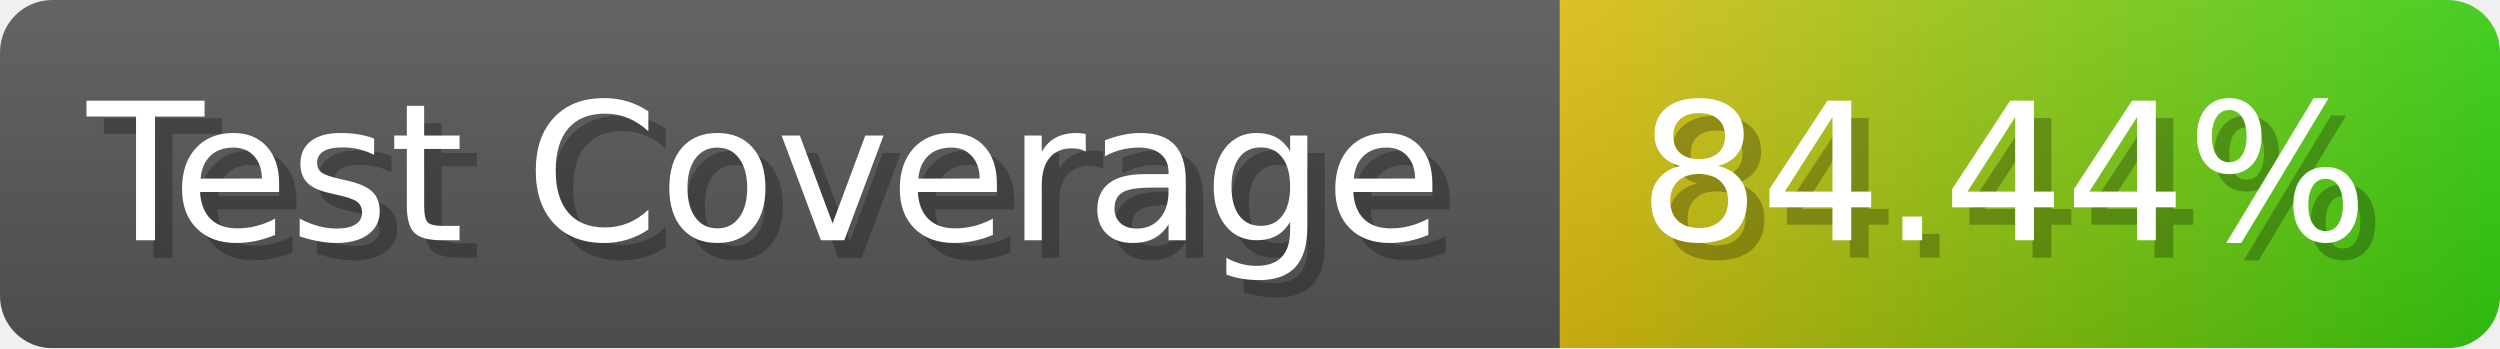
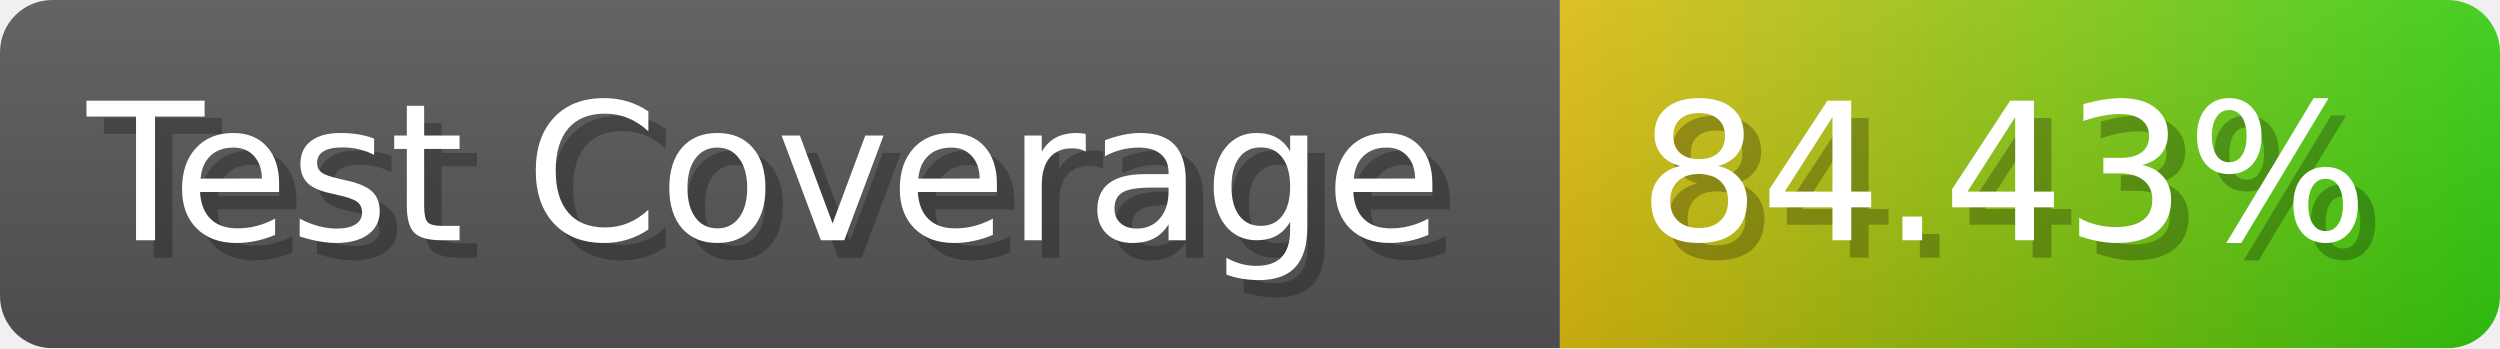
- <svg xmlns="http://www.w3.org/2000/svg" width="143.6" height="20" viewBox="0 0 1436 200" role="img" aria-label="Test Coverage: 84.44%">
+ <svg xmlns="http://www.w3.org/2000/svg" width="143.6" height="20" viewBox="0 0 1436 200" role="img" aria-label="Test Coverage: 84.43%">
  <linearGradient id="a" x2="0" y2="100%">
    <stop offset="0" stop-opacity=".1" stop-color="#EEE" />
    <stop offset="1" stop-opacity=".1" />
  </linearGradient>
  <mask id="m">
    <rect width="1436" height="200" rx="30" fill="#FFF" />
  </mask>
  <g mask="url(#m)">
    <rect width="896" height="200" fill="#555" />
    <rect width="540" height="200" fill="url(#x)" x="896" />
    <rect width="1436" height="200" fill="url(#a)" />
  </g>
  <g aria-hidden="true" fill="#fff" text-anchor="start" font-family="Verdana,DejaVu Sans,sans-serif" font-size="110">
    <text x="60" y="148" textLength="796" fill="#000" opacity="0.25">Test Coverage</text>
    <text x="50" y="138" textLength="796">Test Coverage</text>
-     <text x="951" y="148" textLength="440" fill="#000" opacity="0.25">84.44%</text>
-     <text x="941" y="138" textLength="440">84.44%</text>
+     <text x="951" y="148" textLength="440" fill="#000" opacity="0.25">84.43%</text>
+     <text x="941" y="138" textLength="440">84.43%</text>
  </g>
  <linearGradient id="x" x1="0%" y1="0%" x2="100%" y2="0%">
    <stop offset="0%" style="stop-color:#DB1" />
    <stop offset="100%" style="stop-color:#3C1" />
  </linearGradient>
</svg>
